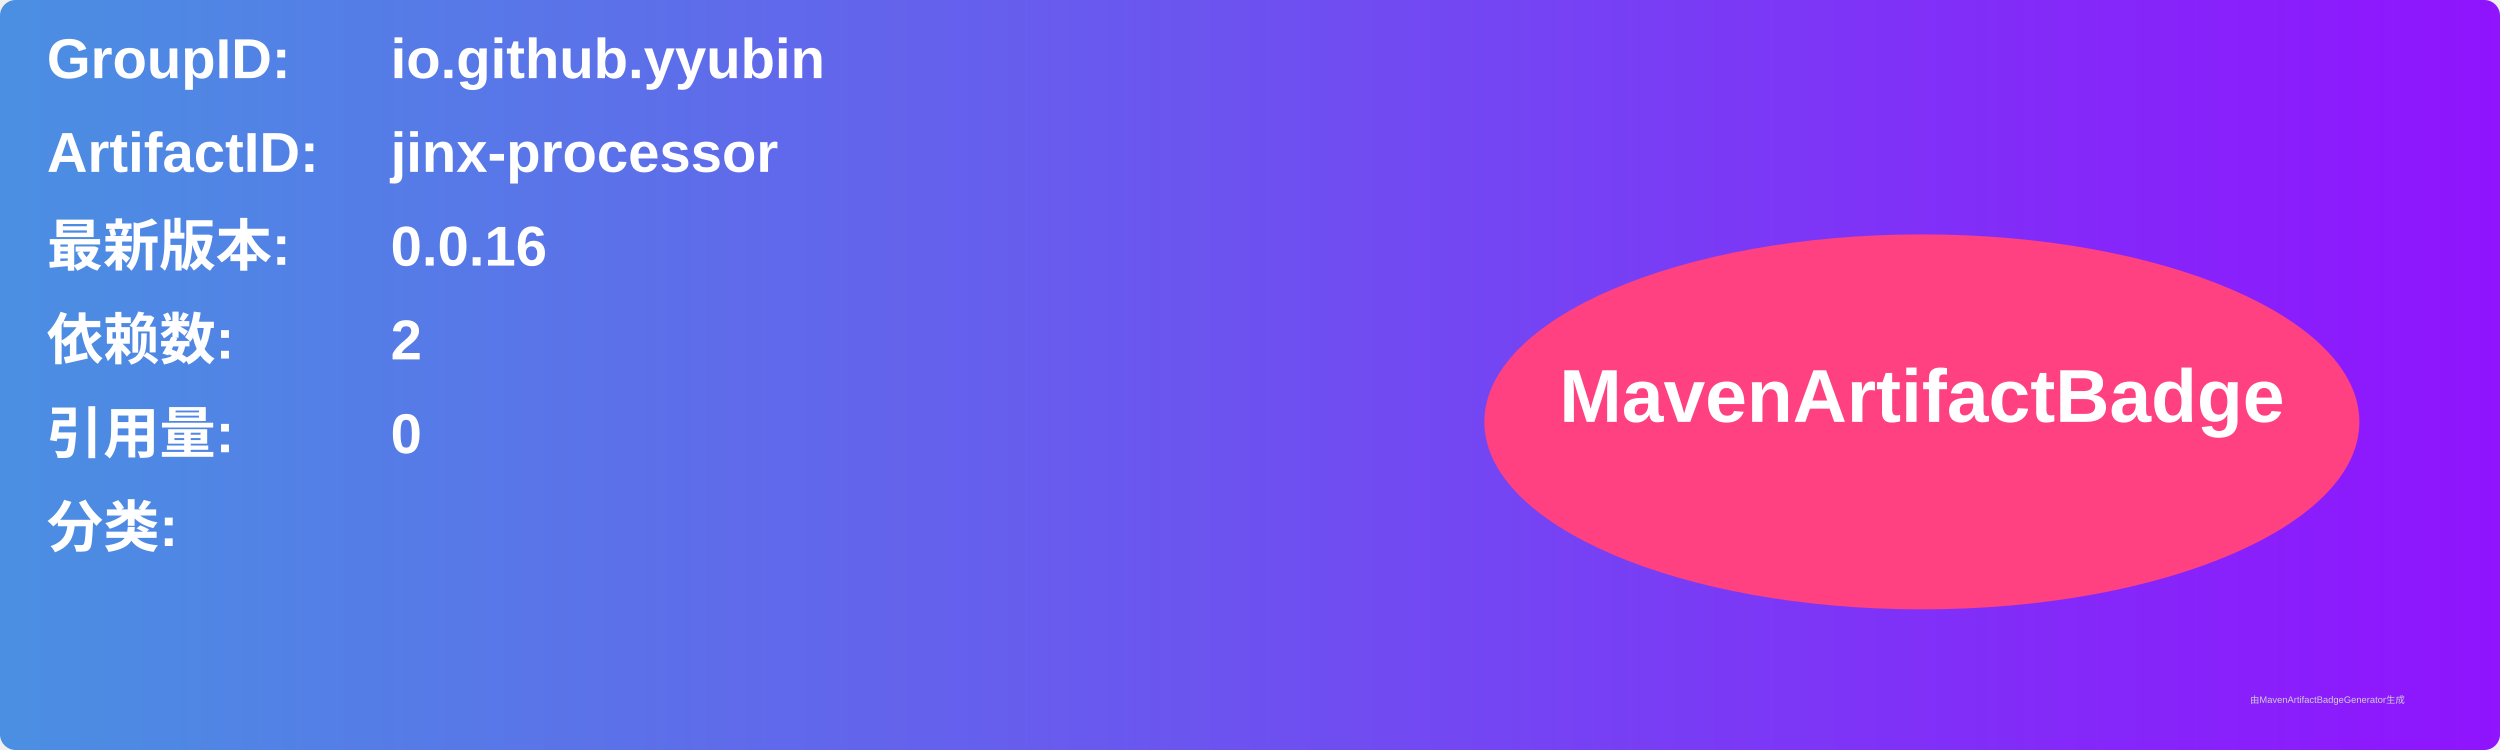
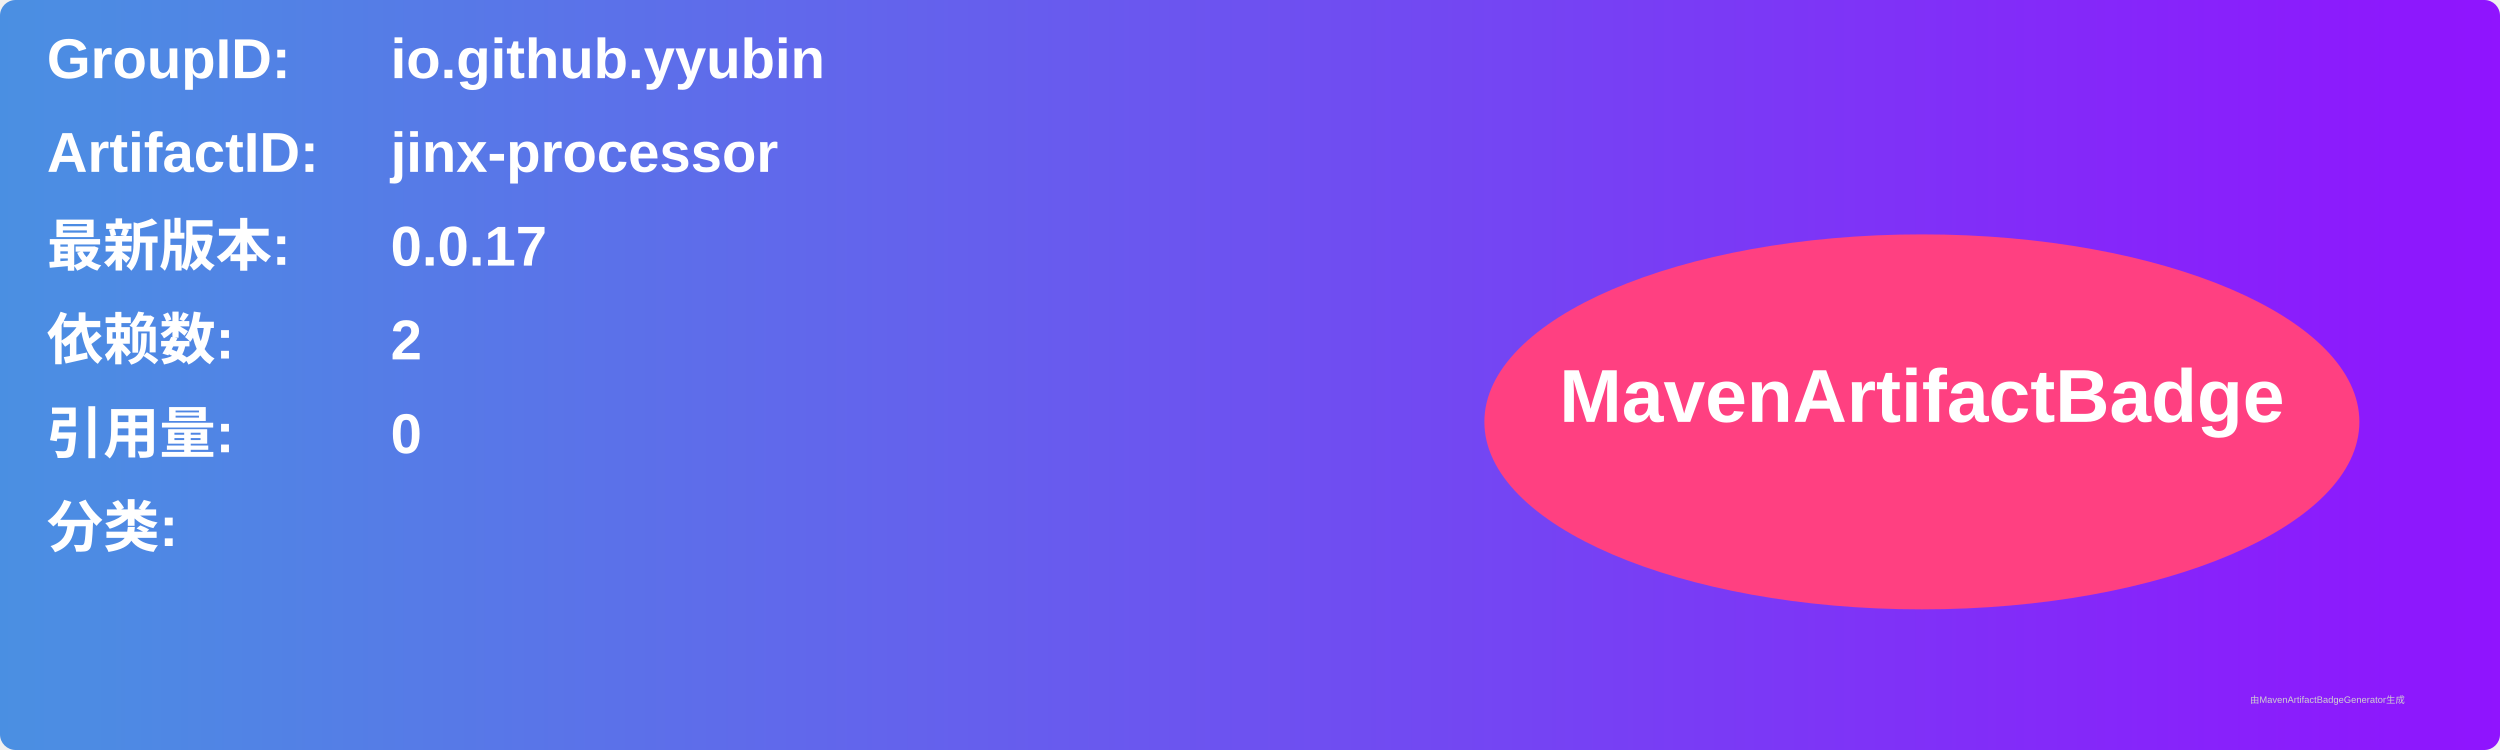
<svg xmlns="http://www.w3.org/2000/svg" width="800" height="240" viewBox="0 0 800 240">
  <linearGradient id="grad" x1="0%" y1="0%" x2="100%" y2="0%">
    <stop offset="0%" stop-color="#4a90e2" />
    <stop offset="100%" stop-color="#9013fe" />
  </linearGradient>
  <rect width="100%" height="100%" rx="5" ry="5" fill="url(#grad)" />
  <g transform="translate(15, 15)">
    <text x="0" y="10" font-family="Arial" font-size="18" fill="white" font-weight="bold" width="260">GroupID:</text>
    <text x="110" y="10" font-family="Arial" font-size="18" fill="white" font-weight="bold" width="460">io.github.yyubin</text>
    <text x="0" y="40" font-family="Arial" font-size="18" fill="white" font-weight="bold" width="260">ArtifactID:</text>
    <text x="110" y="40" font-family="Arial" font-size="18" fill="white" font-weight="bold" width="460">jinx-processor</text>
    <text x="0" y="70" font-family="Arial" font-size="18" fill="white" font-weight="bold">最新版本:</text>
    <text x="110" y="70" font-family="Arial" font-size="18" fill="white" font-weight="bold">
-       <tspan font-weight="bold">0.0.16</tspan>
+       <tspan font-weight="bold">0.0.17</tspan>
    </text>
    <text x="0" y="100" font-family="Arial" font-size="18" fill="white" font-weight="bold">依赖数: </text>
    <text x="110" y="100" font-family="Arial" font-size="18" fill="white">
      <tspan font-weight="bold">2</tspan>
    </text>
    <text x="0" y="130" font-family="Arial" font-size="18" fill="white" font-weight="bold">引用量: </text>
    <text x="110" y="130" font-family="Arial" font-size="18" fill="white">
      <tspan font-weight="bold">0</tspan>
    </text>
    <text x="0" y="160" font-family="Arial" font-size="18" fill="white" font-weight="bold">分类:</text>
    <text x="10" y="190" font-family="Arial" font-size="10" fill="white">
      <tspan font-weight="bold" />
    </text>
    <ellipse cx="600" cy="120" rx="140" ry="60" fill="#ff4081" />
    <text x="600" y="120" text-anchor="middle" font-family="Arial" font-size="24" fill="white" font-weight="bold">MavenArtifactBadge</text>
  </g>
  <text x="720" y="225" font-family="Arial" font-size="3" fill="#d0d0d0">由MavenArtifactBadgeGenerator生成</text>
</svg>
